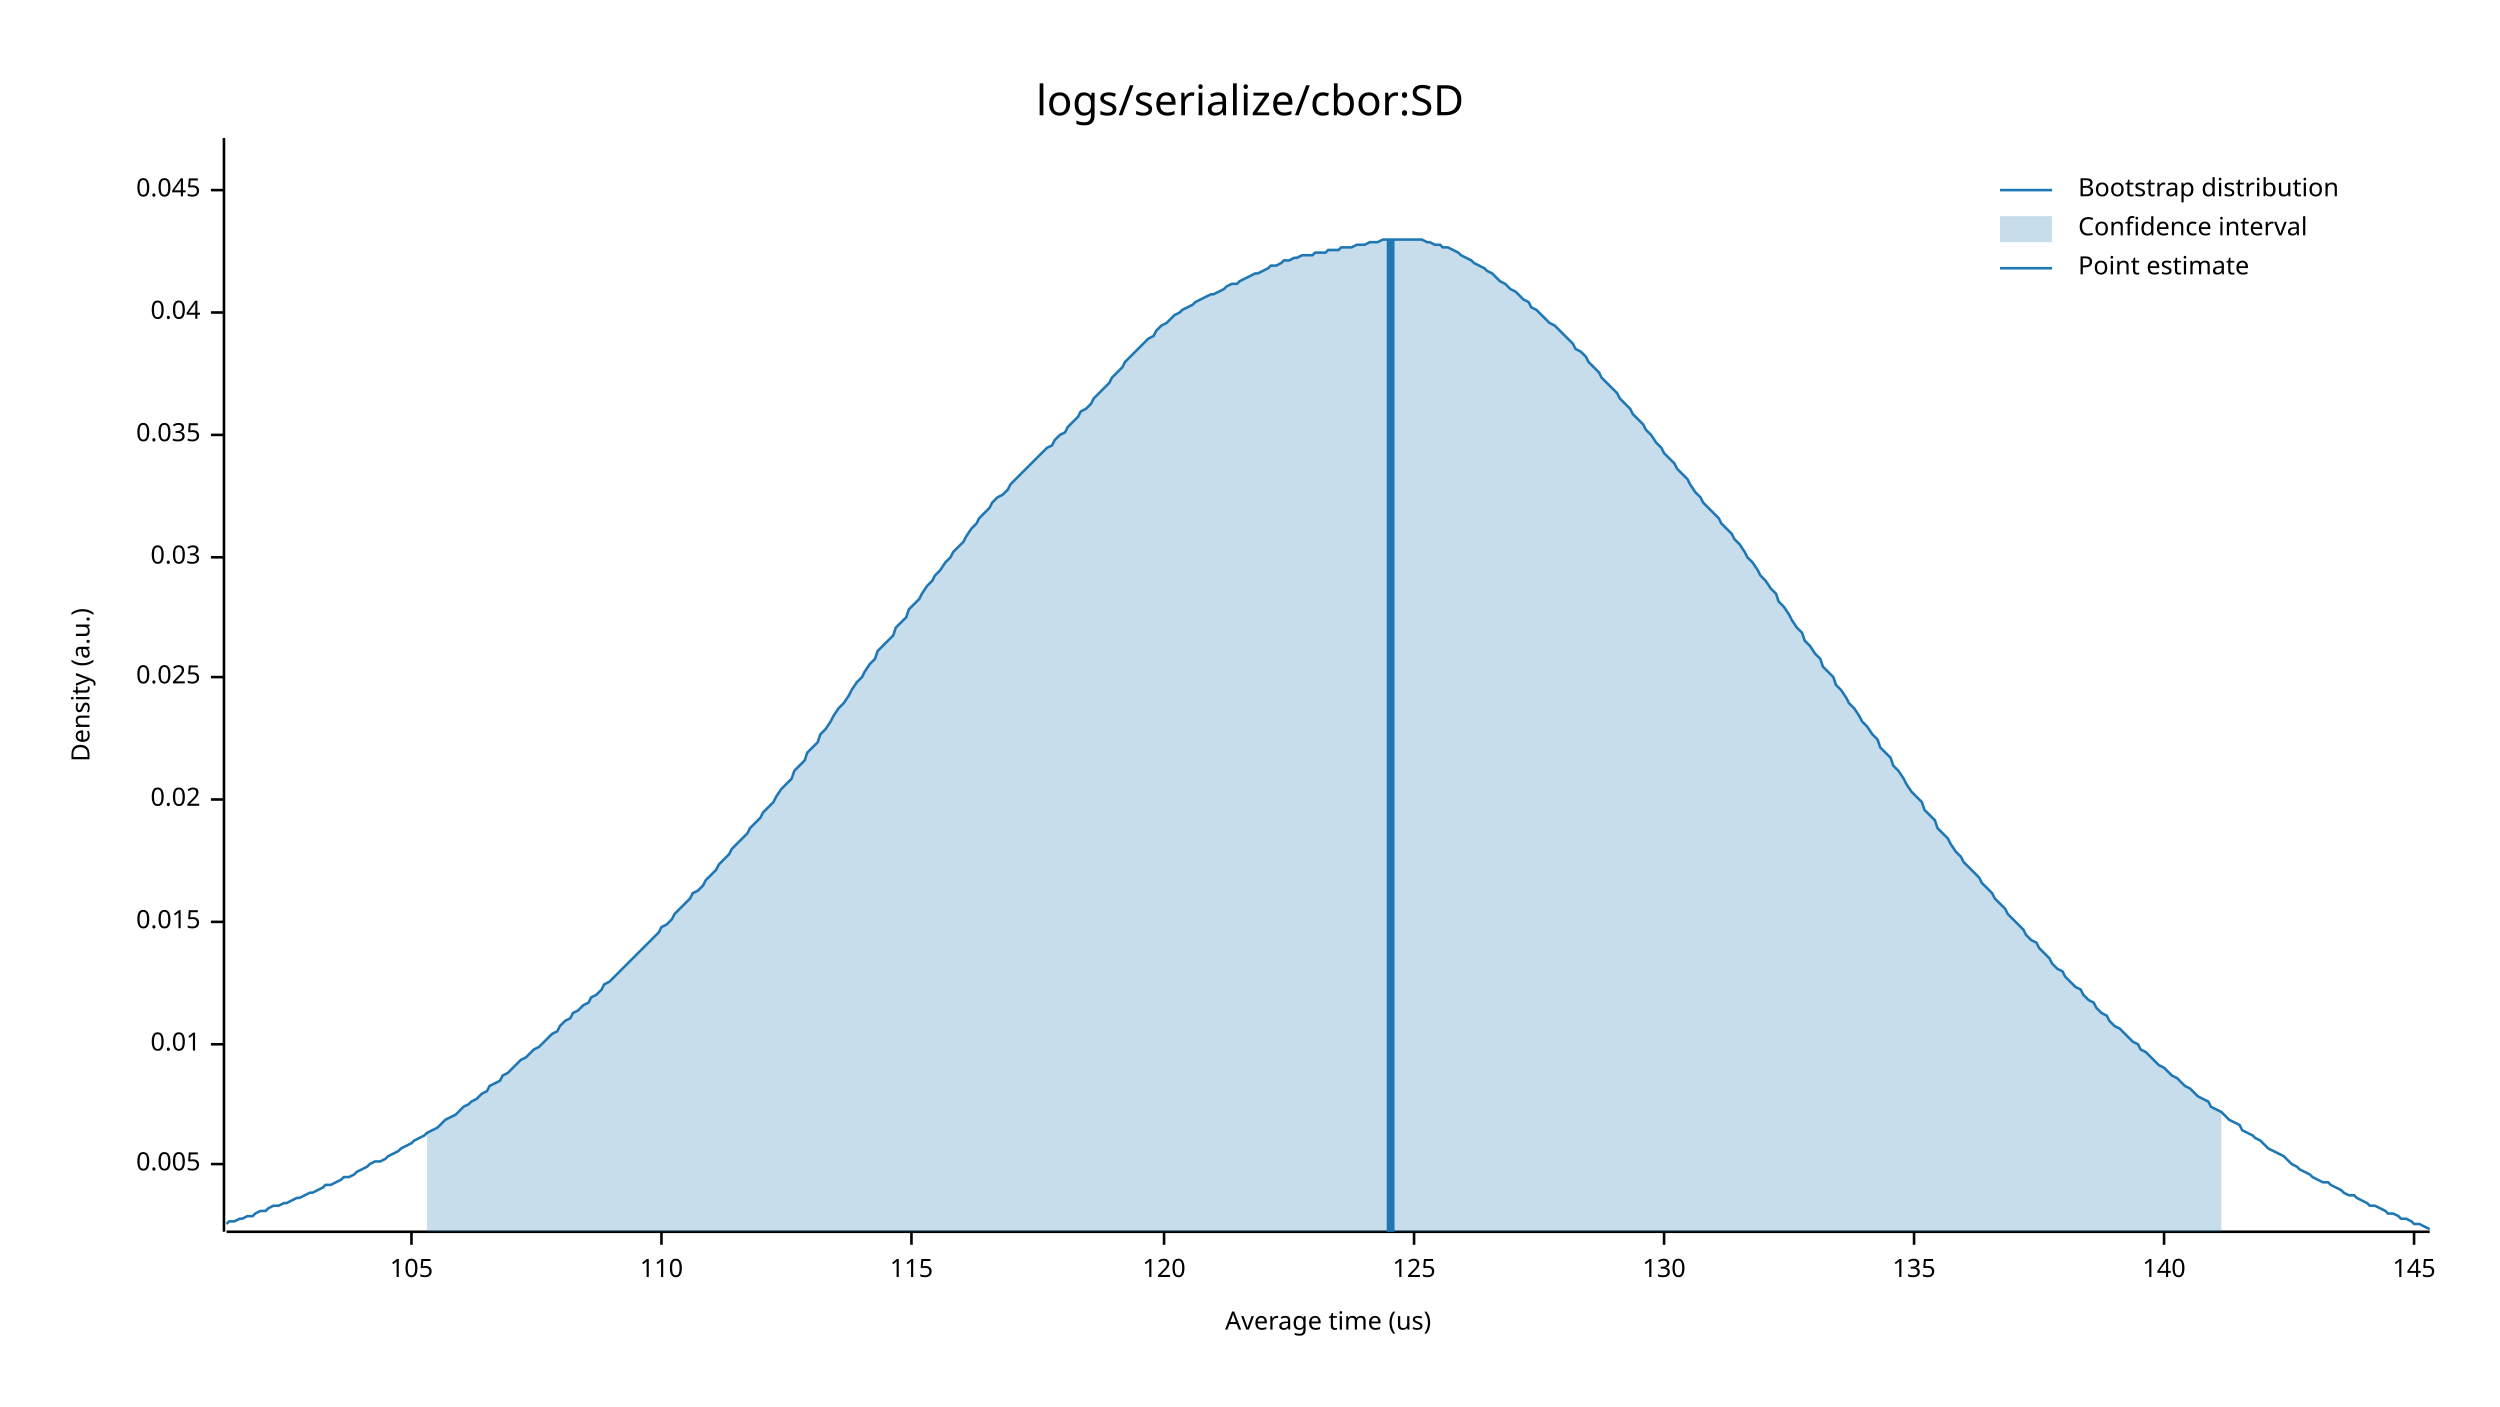
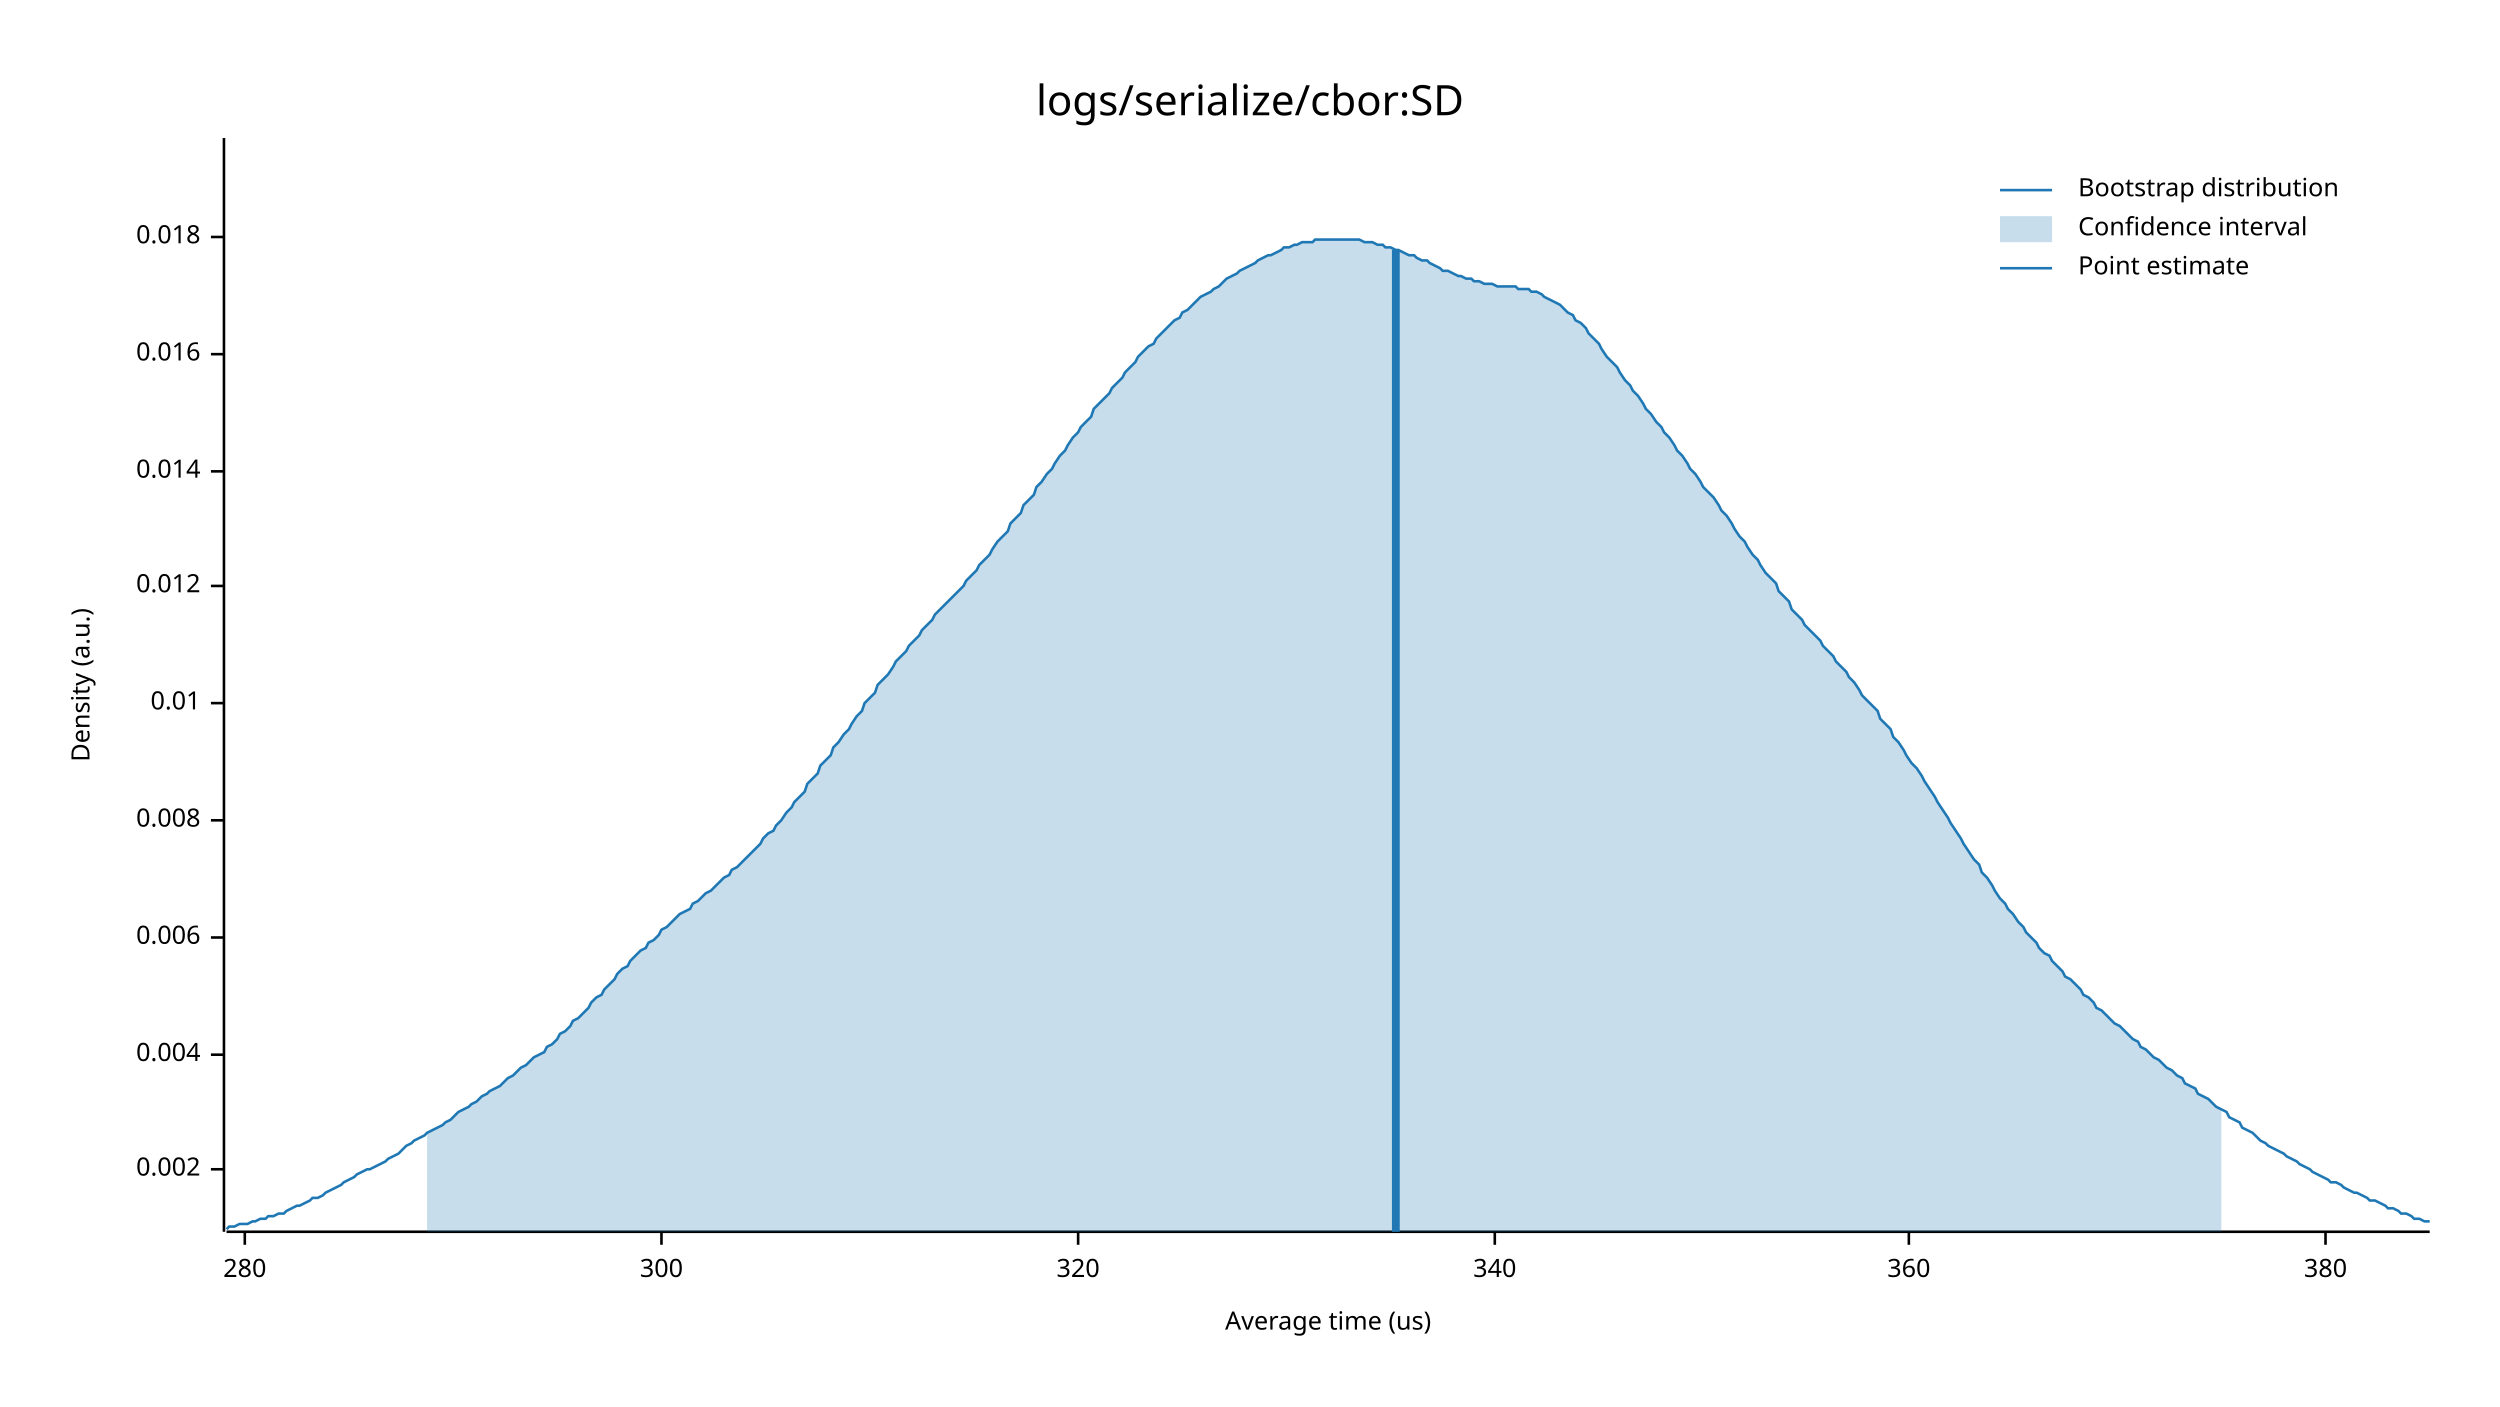
<svg xmlns="http://www.w3.org/2000/svg" width="960" height="540" viewBox="0 0 960 540">
  <text x="480" y="32" dy="0.76em" text-anchor="middle" font-family="sans-serif" font-size="16.129" opacity="1" fill="#000000">
logs/serialize/cbor:SD
</text>
  <text x="27" y="263" dy="0.76em" text-anchor="middle" font-family="sans-serif" font-size="9.677" opacity="1" fill="#000000" transform="rotate(270, 27, 263)">
Density (a.u.)
</text>
  <text x="510" y="513" dy="-0.5ex" text-anchor="middle" font-family="sans-serif" font-size="9.677" opacity="1" fill="#000000">
Average time (us)
</text>
  <polyline fill="none" opacity="1" stroke="#000000" stroke-width="1" points="86,53 86,473 " />
-   <text x="77" y="447" dy="0.5ex" text-anchor="end" font-family="sans-serif" font-size="9.677" opacity="1" fill="#000000">
- 0.005
+   <text x="77" y="449" dy="0.5ex" text-anchor="end" font-family="sans-serif" font-size="9.677" opacity="1" fill="#000000">
+ 0.002
</text>
-   <polyline fill="none" opacity="1" stroke="#000000" stroke-width="1" points="81,447 86,447 " />
-   <text x="77" y="401" dy="0.5ex" text-anchor="end" font-family="sans-serif" font-size="9.677" opacity="1" fill="#000000">
+   <polyline fill="none" opacity="1" stroke="#000000" stroke-width="1" points="81,449 86,449 " />
+   <text x="77" y="405" dy="0.5ex" text-anchor="end" font-family="sans-serif" font-size="9.677" opacity="1" fill="#000000">
+ 0.004
+ </text>
+   <polyline fill="none" opacity="1" stroke="#000000" stroke-width="1" points="81,405 86,405 " />
+   <text x="77" y="360" dy="0.5ex" text-anchor="end" font-family="sans-serif" font-size="9.677" opacity="1" fill="#000000">
+ 0.006
+ </text>
+   <polyline fill="none" opacity="1" stroke="#000000" stroke-width="1" points="81,360 86,360 " />
+   <text x="77" y="315" dy="0.5ex" text-anchor="end" font-family="sans-serif" font-size="9.677" opacity="1" fill="#000000">
+ 0.008
+ </text>
+   <polyline fill="none" opacity="1" stroke="#000000" stroke-width="1" points="81,315 86,315 " />
+   <text x="77" y="270" dy="0.5ex" text-anchor="end" font-family="sans-serif" font-size="9.677" opacity="1" fill="#000000">
0.01
</text>
-   <polyline fill="none" opacity="1" stroke="#000000" stroke-width="1" points="81,401 86,401 " />
-   <text x="77" y="354" dy="0.5ex" text-anchor="end" font-family="sans-serif" font-size="9.677" opacity="1" fill="#000000">
- 0.015
+   <polyline fill="none" opacity="1" stroke="#000000" stroke-width="1" points="81,270 86,270 " />
+   <text x="77" y="225" dy="0.5ex" text-anchor="end" font-family="sans-serif" font-size="9.677" opacity="1" fill="#000000">
+ 0.012
</text>
-   <polyline fill="none" opacity="1" stroke="#000000" stroke-width="1" points="81,354 86,354 " />
-   <text x="77" y="307" dy="0.5ex" text-anchor="end" font-family="sans-serif" font-size="9.677" opacity="1" fill="#000000">
- 0.02
+   <polyline fill="none" opacity="1" stroke="#000000" stroke-width="1" points="81,225 86,225 " />
+   <text x="77" y="181" dy="0.5ex" text-anchor="end" font-family="sans-serif" font-size="9.677" opacity="1" fill="#000000">
+ 0.014
</text>
-   <polyline fill="none" opacity="1" stroke="#000000" stroke-width="1" points="81,307 86,307 " />
-   <text x="77" y="260" dy="0.5ex" text-anchor="end" font-family="sans-serif" font-size="9.677" opacity="1" fill="#000000">
- 0.025
+   <polyline fill="none" opacity="1" stroke="#000000" stroke-width="1" points="81,181 86,181 " />
+   <text x="77" y="136" dy="0.5ex" text-anchor="end" font-family="sans-serif" font-size="9.677" opacity="1" fill="#000000">
+ 0.016
</text>
-   <polyline fill="none" opacity="1" stroke="#000000" stroke-width="1" points="81,260 86,260 " />
-   <text x="77" y="214" dy="0.5ex" text-anchor="end" font-family="sans-serif" font-size="9.677" opacity="1" fill="#000000">
- 0.03
+   <polyline fill="none" opacity="1" stroke="#000000" stroke-width="1" points="81,136 86,136 " />
+   <text x="77" y="91" dy="0.5ex" text-anchor="end" font-family="sans-serif" font-size="9.677" opacity="1" fill="#000000">
+ 0.018
</text>
-   <polyline fill="none" opacity="1" stroke="#000000" stroke-width="1" points="81,214 86,214 " />
-   <text x="77" y="167" dy="0.5ex" text-anchor="end" font-family="sans-serif" font-size="9.677" opacity="1" fill="#000000">
- 0.035
+   <polyline fill="none" opacity="1" stroke="#000000" stroke-width="1" points="81,91 86,91 " />
+   <polyline fill="none" opacity="1" stroke="#000000" stroke-width="1" points="87,473 933,473 " />
+   <text x="94" y="483" dy="0.76em" text-anchor="middle" font-family="sans-serif" font-size="9.677" opacity="1" fill="#000000">
+ 280
</text>
-   <polyline fill="none" opacity="1" stroke="#000000" stroke-width="1" points="81,167 86,167 " />
-   <text x="77" y="120" dy="0.5ex" text-anchor="end" font-family="sans-serif" font-size="9.677" opacity="1" fill="#000000">
- 0.04
- </text>
-   <polyline fill="none" opacity="1" stroke="#000000" stroke-width="1" points="81,120 86,120 " />
-   <text x="77" y="73" dy="0.5ex" text-anchor="end" font-family="sans-serif" font-size="9.677" opacity="1" fill="#000000">
- 0.045
- </text>
-   <polyline fill="none" opacity="1" stroke="#000000" stroke-width="1" points="81,73 86,73 " />
-   <polyline fill="none" opacity="1" stroke="#000000" stroke-width="1" points="87,473 933,473 " />
-   <text x="158" y="483" dy="0.76em" text-anchor="middle" font-family="sans-serif" font-size="9.677" opacity="1" fill="#000000">
- 105
- </text>
-   <polyline fill="none" opacity="1" stroke="#000000" stroke-width="1" points="158,473 158,478 " />
+   <polyline fill="none" opacity="1" stroke="#000000" stroke-width="1" points="94,473 94,478 " />
  <text x="254" y="483" dy="0.76em" text-anchor="middle" font-family="sans-serif" font-size="9.677" opacity="1" fill="#000000">
- 110
+ 300
</text>
  <polyline fill="none" opacity="1" stroke="#000000" stroke-width="1" points="254,473 254,478 " />
-   <text x="350" y="483" dy="0.76em" text-anchor="middle" font-family="sans-serif" font-size="9.677" opacity="1" fill="#000000">
- 115
+   <text x="414" y="483" dy="0.76em" text-anchor="middle" font-family="sans-serif" font-size="9.677" opacity="1" fill="#000000">
+ 320
</text>
-   <polyline fill="none" opacity="1" stroke="#000000" stroke-width="1" points="350,473 350,478 " />
-   <text x="447" y="483" dy="0.76em" text-anchor="middle" font-family="sans-serif" font-size="9.677" opacity="1" fill="#000000">
- 120
+   <polyline fill="none" opacity="1" stroke="#000000" stroke-width="1" points="414,473 414,478 " />
+   <text x="574" y="483" dy="0.76em" text-anchor="middle" font-family="sans-serif" font-size="9.677" opacity="1" fill="#000000">
+ 340
</text>
-   <polyline fill="none" opacity="1" stroke="#000000" stroke-width="1" points="447,473 447,478 " />
-   <text x="543" y="483" dy="0.76em" text-anchor="middle" font-family="sans-serif" font-size="9.677" opacity="1" fill="#000000">
- 125
+   <polyline fill="none" opacity="1" stroke="#000000" stroke-width="1" points="574,473 574,478 " />
+   <text x="733" y="483" dy="0.76em" text-anchor="middle" font-family="sans-serif" font-size="9.677" opacity="1" fill="#000000">
+ 360
</text>
-   <polyline fill="none" opacity="1" stroke="#000000" stroke-width="1" points="543,473 543,478 " />
-   <text x="639" y="483" dy="0.76em" text-anchor="middle" font-family="sans-serif" font-size="9.677" opacity="1" fill="#000000">
- 130
+   <polyline fill="none" opacity="1" stroke="#000000" stroke-width="1" points="733,473 733,478 " />
+   <text x="893" y="483" dy="0.76em" text-anchor="middle" font-family="sans-serif" font-size="9.677" opacity="1" fill="#000000">
+ 380
</text>
-   <polyline fill="none" opacity="1" stroke="#000000" stroke-width="1" points="639,473 639,478 " />
-   <text x="735" y="483" dy="0.76em" text-anchor="middle" font-family="sans-serif" font-size="9.677" opacity="1" fill="#000000">
- 135
- </text>
-   <polyline fill="none" opacity="1" stroke="#000000" stroke-width="1" points="735,473 735,478 " />
-   <text x="831" y="483" dy="0.76em" text-anchor="middle" font-family="sans-serif" font-size="9.677" opacity="1" fill="#000000">
- 140
- </text>
-   <polyline fill="none" opacity="1" stroke="#000000" stroke-width="1" points="831,473 831,478 " />
-   <text x="927" y="483" dy="0.76em" text-anchor="middle" font-family="sans-serif" font-size="9.677" opacity="1" fill="#000000">
- 145
- </text>
-   <polyline fill="none" opacity="1" stroke="#000000" stroke-width="1" points="927,473 927,478 " />
-   <polyline fill="none" opacity="1" stroke="#1F78B4" stroke-width="1" points="87,470 88,469 90,469 92,468 93,468 95,467 97,467 98,466 100,465 102,465 103,464 105,463 107,463 109,462 110,462 112,461 114,460 115,460 117,459 119,458 120,458 122,457 124,456 125,455 127,455 129,454 131,453 132,452 134,452 136,451 137,450 139,449 141,448 142,447 144,446 146,446 148,445 149,444 151,443 153,442 154,441 156,440 158,439 159,438 161,437 163,436 164,435 166,434 168,433 170,431 171,430 173,429 175,428 176,427 178,425 180,424 181,423 183,422 185,420 187,419 188,417 190,416 192,415 193,413 195,412 197,410 198,409 200,407 202,406 203,405 205,403 207,402 209,400 210,399 212,397 214,396 215,394 217,392 219,391 220,389 222,388 224,386 226,385 227,383 229,382 231,380 232,378 234,377 236,375 237,374 239,372 241,370 242,369 244,367 246,365 248,363 249,362 251,360 253,358 254,356 256,355 258,353 259,351 261,349 263,347 265,345 266,343 268,342 270,340 271,338 273,336 275,334 276,332 278,330 280,328 281,326 283,324 285,322 287,320 288,318 290,316 292,314 293,312 295,310 297,308 298,306 300,303 302,301 304,299 305,296 307,294 309,292 310,289 312,287 314,285 315,282 317,280 319,277 320,275 322,272 324,270 326,267 327,265 329,262 331,260 332,258 334,255 336,253 337,250 339,248 341,246 343,244 344,241 346,239 348,237 349,234 351,232 353,230 354,228 356,225 358,223 359,221 361,219 363,216 365,214 366,212 368,210 370,208 371,206 373,203 375,201 376,199 378,197 380,195 381,193 383,191 385,190 387,188 388,186 390,184 392,182 393,181 395,179 397,177 398,176 400,174 402,172 404,171 405,169 407,167 409,166 410,164 412,162 414,160 415,158 417,157 419,155 420,153 422,151 424,149 426,147 427,145 429,143 431,141 432,139 434,137 436,135 437,134 439,132 441,130 443,129 444,127 446,125 448,124 449,123 451,121 453,120 454,119 456,118 458,117 459,116 461,115 463,114 465,113 466,113 468,112 470,111 471,110 473,109 475,109 476,108 478,107 480,106 482,105 483,105 485,104 487,103 488,102 490,102 492,101 493,100 495,100 497,99 498,99 500,98 502,98 504,98 505,97 507,97 509,97 510,96 512,96 514,96 515,95 517,95 519,95 521,94 522,94 524,94 526,93 527,93 529,93 531,92 532,92 534,92 536,92 537,92 539,92 541,92 543,92 544,92 546,92 548,93 549,93 551,94 553,94 554,95 556,95 558,96 560,97 561,98 563,99 565,100 566,101 568,102 570,103 571,104 573,105 575,107 576,108 578,109 580,111 582,112 583,113 585,115 587,116 588,118 590,119 592,121 593,122 595,124 597,125 599,127 600,128 602,130 604,132 605,134 607,135 609,137 610,139 612,141 614,143 615,145 617,147 619,149 621,151 622,153 624,155 626,157 627,159 629,161 631,163 632,165 634,167 636,170 638,172 639,174 641,176 643,178 644,180 646,182 648,184 649,186 651,189 653,191 654,193 656,195 658,197 660,199 661,201 663,203 665,205 666,207 668,209 670,212 671,214 673,216 675,219 676,221 678,223 680,226 682,228 683,231 685,233 687,236 688,238 690,241 692,243 693,246 695,248 697,251 699,253 700,256 702,258 704,260 705,263 707,265 709,268 710,270 712,272 714,275 715,277 717,279 719,282 721,284 722,287 724,289 726,291 727,294 729,296 731,299 732,301 734,304 736,306 738,308 739,311 741,313 743,315 744,318 746,320 748,322 749,324 751,327 753,329 754,331 756,333 758,335 760,337 761,339 763,341 765,343 766,345 768,347 770,349 771,351 773,353 775,355 777,357 778,359 780,361 782,362 783,364 785,366 787,368 788,370 790,372 792,373 793,375 795,377 797,379 799,380 800,382 802,384 804,385 805,387 807,389 809,390 810,392 812,394 814,395 816,397 817,398 819,400 821,401 822,403 824,404 826,406 827,407 829,409 831,410 832,411 834,413 836,414 838,416 839,417 841,418 843,420 844,421 846,422 848,423 849,425 851,426 853,427 855,429 856,430 858,431 860,432 861,434 863,435 865,436 866,437 868,438 870,440 871,441 873,442 875,443 877,444 878,445 880,447 882,448 883,449 885,450 887,451 888,452 890,453 892,454 894,454 895,455 897,456 899,457 900,458 902,459 904,459 905,460 907,461 909,462 910,463 912,463 914,464 916,465 917,466 919,466 921,467 922,468 924,468 926,469 927,470 929,470 931,471 933,472 " />
-   <polygon opacity="0.25" fill="#1F78B4" points="164,435 166,434 168,433 170,431 171,430 173,429 175,428 176,427 178,425 180,424 181,423 183,422 185,420 187,419 188,417 190,416 192,415 193,413 195,412 197,410 198,409 200,407 202,406 203,405 205,403 207,402 209,400 210,399 212,397 214,396 215,394 217,392 219,391 220,389 222,388 224,386 226,385 227,383 229,382 231,380 232,378 234,377 236,375 237,374 239,372 241,370 242,369 244,367 246,365 248,363 249,362 251,360 253,358 254,356 256,355 258,353 259,351 261,349 263,347 265,345 266,343 268,342 270,340 271,338 273,336 275,334 276,332 278,330 280,328 281,326 283,324 285,322 287,320 288,318 290,316 292,314 293,312 295,310 297,308 298,306 300,303 302,301 304,299 305,296 307,294 309,292 310,289 312,287 314,285 315,282 317,280 319,277 320,275 322,272 324,270 326,267 327,265 329,262 331,260 332,258 334,255 336,253 337,250 339,248 341,246 343,244 344,241 346,239 348,237 349,234 351,232 353,230 354,228 356,225 358,223 359,221 361,219 363,216 365,214 366,212 368,210 370,208 371,206 373,203 375,201 376,199 378,197 380,195 381,193 383,191 385,190 387,188 388,186 390,184 392,182 393,181 395,179 397,177 398,176 400,174 402,172 404,171 405,169 407,167 409,166 410,164 412,162 414,160 415,158 417,157 419,155 420,153 422,151 424,149 426,147 427,145 429,143 431,141 432,139 434,137 436,135 437,134 439,132 441,130 443,129 444,127 446,125 448,124 449,123 451,121 453,120 454,119 456,118 458,117 459,116 461,115 463,114 465,113 466,113 468,112 470,111 471,110 473,109 475,109 476,108 478,107 480,106 482,105 483,105 485,104 487,103 488,102 490,102 492,101 493,100 495,100 497,99 498,99 500,98 502,98 504,98 505,97 507,97 509,97 510,96 512,96 514,96 515,95 517,95 519,95 521,94 522,94 524,94 526,93 527,93 529,93 531,92 532,92 534,92 536,92 537,92 539,92 541,92 543,92 544,92 546,92 548,93 549,93 551,94 553,94 554,95 556,95 558,96 560,97 561,98 563,99 565,100 566,101 568,102 570,103 571,104 573,105 575,107 576,108 578,109 580,111 582,112 583,113 585,115 587,116 588,118 590,119 592,121 593,122 595,124 597,125 599,127 600,128 602,130 604,132 605,134 607,135 609,137 610,139 612,141 614,143 615,145 617,147 619,149 621,151 622,153 624,155 626,157 627,159 629,161 631,163 632,165 634,167 636,170 638,172 639,174 641,176 643,178 644,180 646,182 648,184 649,186 651,189 653,191 654,193 656,195 658,197 660,199 661,201 663,203 665,205 666,207 668,209 670,212 671,214 673,216 675,219 676,221 678,223 680,226 682,228 683,231 685,233 687,236 688,238 690,241 692,243 693,246 695,248 697,251 699,253 700,256 702,258 704,260 705,263 707,265 709,268 710,270 712,272 714,275 715,277 717,279 719,282 721,284 722,287 724,289 726,291 727,294 729,296 731,299 732,301 734,304 736,306 738,308 739,311 741,313 743,315 744,318 746,320 748,322 749,324 751,327 753,329 754,331 756,333 758,335 760,337 761,339 763,341 765,343 766,345 768,347 770,349 771,351 773,353 775,355 777,357 778,359 780,361 782,362 783,364 785,366 787,368 788,370 790,372 792,373 793,375 795,377 797,379 799,380 800,382 802,384 804,385 805,387 807,389 809,390 810,392 812,394 814,395 816,397 817,398 819,400 821,401 822,403 824,404 826,406 827,407 829,409 831,410 832,411 834,413 836,414 838,416 839,417 841,418 843,420 844,421 846,422 848,423 849,425 851,426 853,427 853,473 164,473 " />
-   <polyline fill="none" opacity="1" stroke="#1F78B4" stroke-width="3" points="534,473 534,92 " />
+   <polyline fill="none" opacity="1" stroke="#000000" stroke-width="1" points="893,473 893,478 " />
+   <polyline fill="none" opacity="1" stroke="#1F78B4" stroke-width="1" points="87,472 88,471 90,471 92,470 93,470 95,470 97,469 98,469 100,468 102,468 103,467 105,467 107,466 109,466 110,465 112,464 114,463 115,463 117,462 119,461 120,460 122,460 124,459 125,458 127,457 129,456 131,455 132,454 134,453 136,452 137,451 139,450 141,449 142,449 144,448 146,447 148,446 149,445 151,444 153,443 154,442 156,440 158,439 159,438 161,437 163,436 164,435 166,434 168,433 170,432 171,431 173,430 175,428 176,427 178,426 180,425 181,424 183,423 185,421 187,420 188,419 190,418 192,417 193,416 195,414 197,413 198,412 200,410 202,409 203,408 205,406 207,405 209,404 210,402 212,401 214,399 215,397 217,396 219,394 220,392 222,391 224,389 226,387 227,385 229,383 231,382 232,380 234,378 236,376 237,374 239,372 241,371 242,369 244,367 246,365 248,364 249,362 251,361 253,359 254,357 256,356 258,354 259,353 261,351 263,350 265,349 266,347 268,346 270,344 271,343 273,342 275,340 276,339 278,337 280,336 281,334 283,333 285,331 287,329 288,328 290,326 292,324 293,322 295,320 297,319 298,317 300,315 302,312 304,310 305,308 307,306 309,304 310,301 312,299 314,297 315,294 317,292 319,290 320,287 322,285 324,282 326,280 327,278 329,275 331,273 332,270 334,268 336,266 337,263 339,261 341,259 343,256 344,254 346,252 348,250 349,248 351,246 353,244 354,242 356,240 358,238 359,236 361,234 363,232 365,230 366,229 368,227 370,225 371,223 373,221 375,219 376,217 378,215 380,213 381,211 383,208 385,206 387,204 388,201 390,199 392,197 393,194 395,192 397,190 398,187 400,185 402,182 404,180 405,178 407,175 409,173 410,171 412,168 414,166 415,164 417,162 419,160 420,157 422,155 424,153 426,151 427,149 429,147 431,145 432,143 434,141 436,139 437,137 439,135 441,133 443,132 444,130 446,128 448,126 449,125 451,123 453,122 454,120 456,119 458,117 459,116 461,114 463,113 465,112 466,111 468,110 470,108 471,107 473,106 475,105 476,104 478,103 480,102 482,101 483,100 485,99 487,98 488,98 490,97 492,96 493,95 495,95 497,94 498,94 500,93 502,93 504,93 505,92 507,92 509,92 510,92 512,92 514,92 515,92 517,92 519,92 521,92 522,92 524,93 526,93 527,93 529,94 531,94 532,95 534,95 536,96 537,96 539,97 541,98 543,98 544,99 546,100 548,100 549,101 551,102 553,103 554,104 556,104 558,105 560,106 561,106 563,107 565,107 566,108 568,108 570,109 571,109 573,109 575,110 576,110 578,110 580,110 582,110 583,111 585,111 587,111 588,112 590,112 592,113 593,114 595,115 597,116 599,117 600,118 602,120 604,121 605,123 607,124 609,126 610,128 612,130 614,132 615,134 617,137 619,139 621,141 622,143 624,146 626,148 627,150 629,152 631,155 632,157 634,159 636,162 638,164 639,166 641,168 643,171 644,173 646,175 648,178 649,180 651,182 653,185 654,187 656,189 658,191 660,194 661,196 663,198 665,201 666,203 668,206 670,208 671,210 673,213 675,215 676,217 678,220 680,222 682,224 683,227 685,229 687,231 688,234 690,236 692,238 693,240 695,242 697,244 699,246 700,248 702,250 704,252 705,254 707,256 709,258 710,260 712,262 714,265 715,267 717,269 719,271 721,273 722,276 724,278 726,280 727,283 729,285 731,288 732,290 734,293 736,295 738,298 739,300 741,303 743,306 744,308 746,311 748,314 749,316 751,319 753,322 754,324 756,327 758,330 760,332 761,335 763,337 765,340 766,342 768,345 770,347 771,349 773,351 775,354 777,356 778,358 780,360 782,362 783,364 785,366 787,367 788,369 790,371 792,373 793,375 795,376 797,378 799,380 800,382 802,383 804,385 805,387 807,388 809,390 810,391 812,393 814,394 816,396 817,397 819,399 821,400 822,402 824,403 826,405 827,406 829,407 831,409 832,410 834,411 836,413 838,414 839,416 841,417 843,418 844,420 846,421 848,422 849,423 851,425 853,426 855,427 856,429 858,430 860,431 861,433 863,434 865,435 866,436 868,438 870,439 871,440 873,441 875,442 877,443 878,444 880,445 882,446 883,447 885,448 887,449 888,450 890,451 892,452 894,453 895,454 897,454 899,455 900,456 902,457 904,458 905,458 907,459 909,460 910,461 912,461 914,462 916,463 917,464 919,464 921,465 922,466 924,466 926,467 927,468 929,468 931,469 933,469 " />
+   <polygon opacity="0.25" fill="#1F78B4" points="164,435 166,434 168,433 170,432 171,431 173,430 175,428 176,427 178,426 180,425 181,424 183,423 185,421 187,420 188,419 190,418 192,417 193,416 195,414 197,413 198,412 200,410 202,409 203,408 205,406 207,405 209,404 210,402 212,401 214,399 215,397 217,396 219,394 220,392 222,391 224,389 226,387 227,385 229,383 231,382 232,380 234,378 236,376 237,374 239,372 241,371 242,369 244,367 246,365 248,364 249,362 251,361 253,359 254,357 256,356 258,354 259,353 261,351 263,350 265,349 266,347 268,346 270,344 271,343 273,342 275,340 276,339 278,337 280,336 281,334 283,333 285,331 287,329 288,328 290,326 292,324 293,322 295,320 297,319 298,317 300,315 302,312 304,310 305,308 307,306 309,304 310,301 312,299 314,297 315,294 317,292 319,290 320,287 322,285 324,282 326,280 327,278 329,275 331,273 332,270 334,268 336,266 337,263 339,261 341,259 343,256 344,254 346,252 348,250 349,248 351,246 353,244 354,242 356,240 358,238 359,236 361,234 363,232 365,230 366,229 368,227 370,225 371,223 373,221 375,219 376,217 378,215 380,213 381,211 383,208 385,206 387,204 388,201 390,199 392,197 393,194 395,192 397,190 398,187 400,185 402,182 404,180 405,178 407,175 409,173 410,171 412,168 414,166 415,164 417,162 419,160 420,157 422,155 424,153 426,151 427,149 429,147 431,145 432,143 434,141 436,139 437,137 439,135 441,133 443,132 444,130 446,128 448,126 449,125 451,123 453,122 454,120 456,119 458,117 459,116 461,114 463,113 465,112 466,111 468,110 470,108 471,107 473,106 475,105 476,104 478,103 480,102 482,101 483,100 485,99 487,98 488,98 490,97 492,96 493,95 495,95 497,94 498,94 500,93 502,93 504,93 505,92 507,92 509,92 510,92 512,92 514,92 515,92 517,92 519,92 521,92 522,92 524,93 526,93 527,93 529,94 531,94 532,95 534,95 536,96 537,96 539,97 541,98 543,98 544,99 546,100 548,100 549,101 551,102 553,103 554,104 556,104 558,105 560,106 561,106 563,107 565,107 566,108 568,108 570,109 571,109 573,109 575,110 576,110 578,110 580,110 582,110 583,111 585,111 587,111 588,112 590,112 592,113 593,114 595,115 597,116 599,117 600,118 602,120 604,121 605,123 607,124 609,126 610,128 612,130 614,132 615,134 617,137 619,139 621,141 622,143 624,146 626,148 627,150 629,152 631,155 632,157 634,159 636,162 638,164 639,166 641,168 643,171 644,173 646,175 648,178 649,180 651,182 653,185 654,187 656,189 658,191 660,194 661,196 663,198 665,201 666,203 668,206 670,208 671,210 673,213 675,215 676,217 678,220 680,222 682,224 683,227 685,229 687,231 688,234 690,236 692,238 693,240 695,242 697,244 699,246 700,248 702,250 704,252 705,254 707,256 709,258 710,260 712,262 714,265 715,267 717,269 719,271 721,273 722,276 724,278 726,280 727,283 729,285 731,288 732,290 734,293 736,295 738,298 739,300 741,303 743,306 744,308 746,311 748,314 749,316 751,319 753,322 754,324 756,327 758,330 760,332 761,335 763,337 765,340 766,342 768,345 770,347 771,349 773,351 775,354 777,356 778,358 780,360 782,362 783,364 785,366 787,367 788,369 790,371 792,373 793,375 795,376 797,378 799,380 800,382 802,383 804,385 805,387 807,388 809,390 810,391 812,393 814,394 816,396 817,397 819,399 821,400 822,402 824,403 826,405 827,406 829,407 831,409 832,410 834,411 836,413 838,414 839,416 841,417 843,418 844,420 846,421 848,422 849,423 851,425 853,426 853,473 164,473 " />
+   <polyline fill="none" opacity="1" stroke="#1F78B4" stroke-width="3" points="536,473 536,96 " />
  <text x="798" y="68" dy="0.76em" text-anchor="start" font-family="sans-serif" font-size="9.677" opacity="1" fill="#000000">
Bootstrap distribution
</text>
  <text x="798" y="83" dy="0.76em" text-anchor="start" font-family="sans-serif" font-size="9.677" opacity="1" fill="#000000">
Confidence interval
</text>
  <text x="798" y="98" dy="0.76em" text-anchor="start" font-family="sans-serif" font-size="9.677" opacity="1" fill="#000000">
Point estimate
</text>
  <polyline fill="none" opacity="1" stroke="#1F78B4" stroke-width="1" points="768,73 788,73 " />
  <rect x="768" y="83" width="20" height="10" opacity="0.25" fill="#1F78B4" stroke="none" />
  <polyline fill="none" opacity="1" stroke="#1F78B4" stroke-width="1" points="768,103 788,103 " />
</svg>
